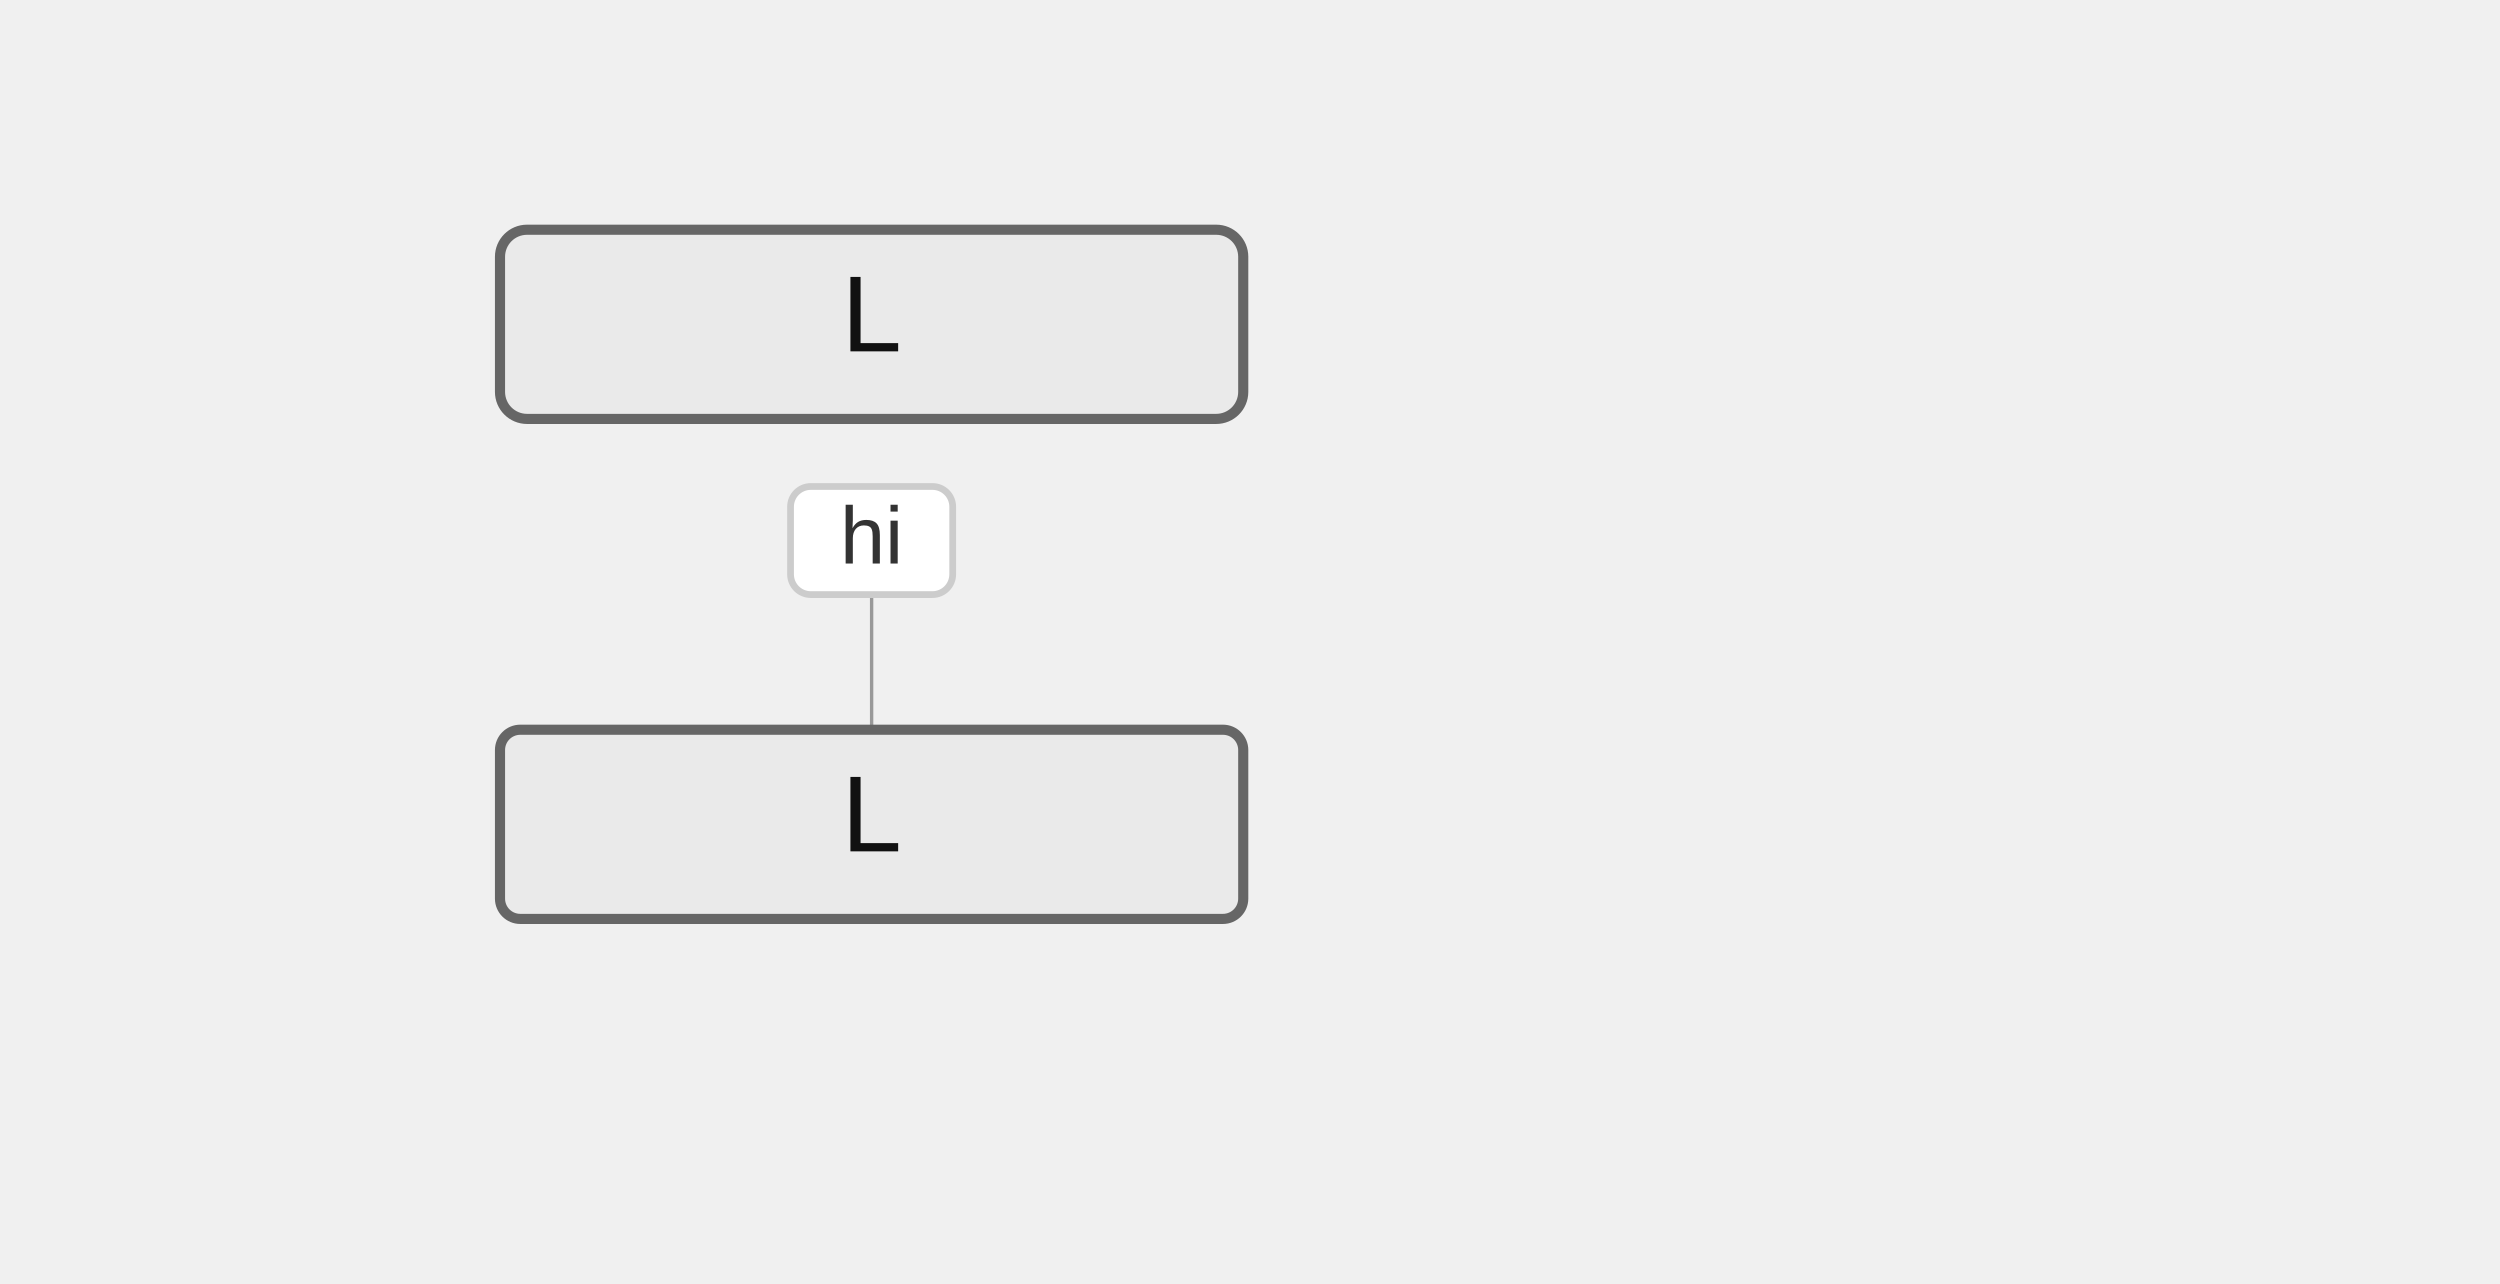
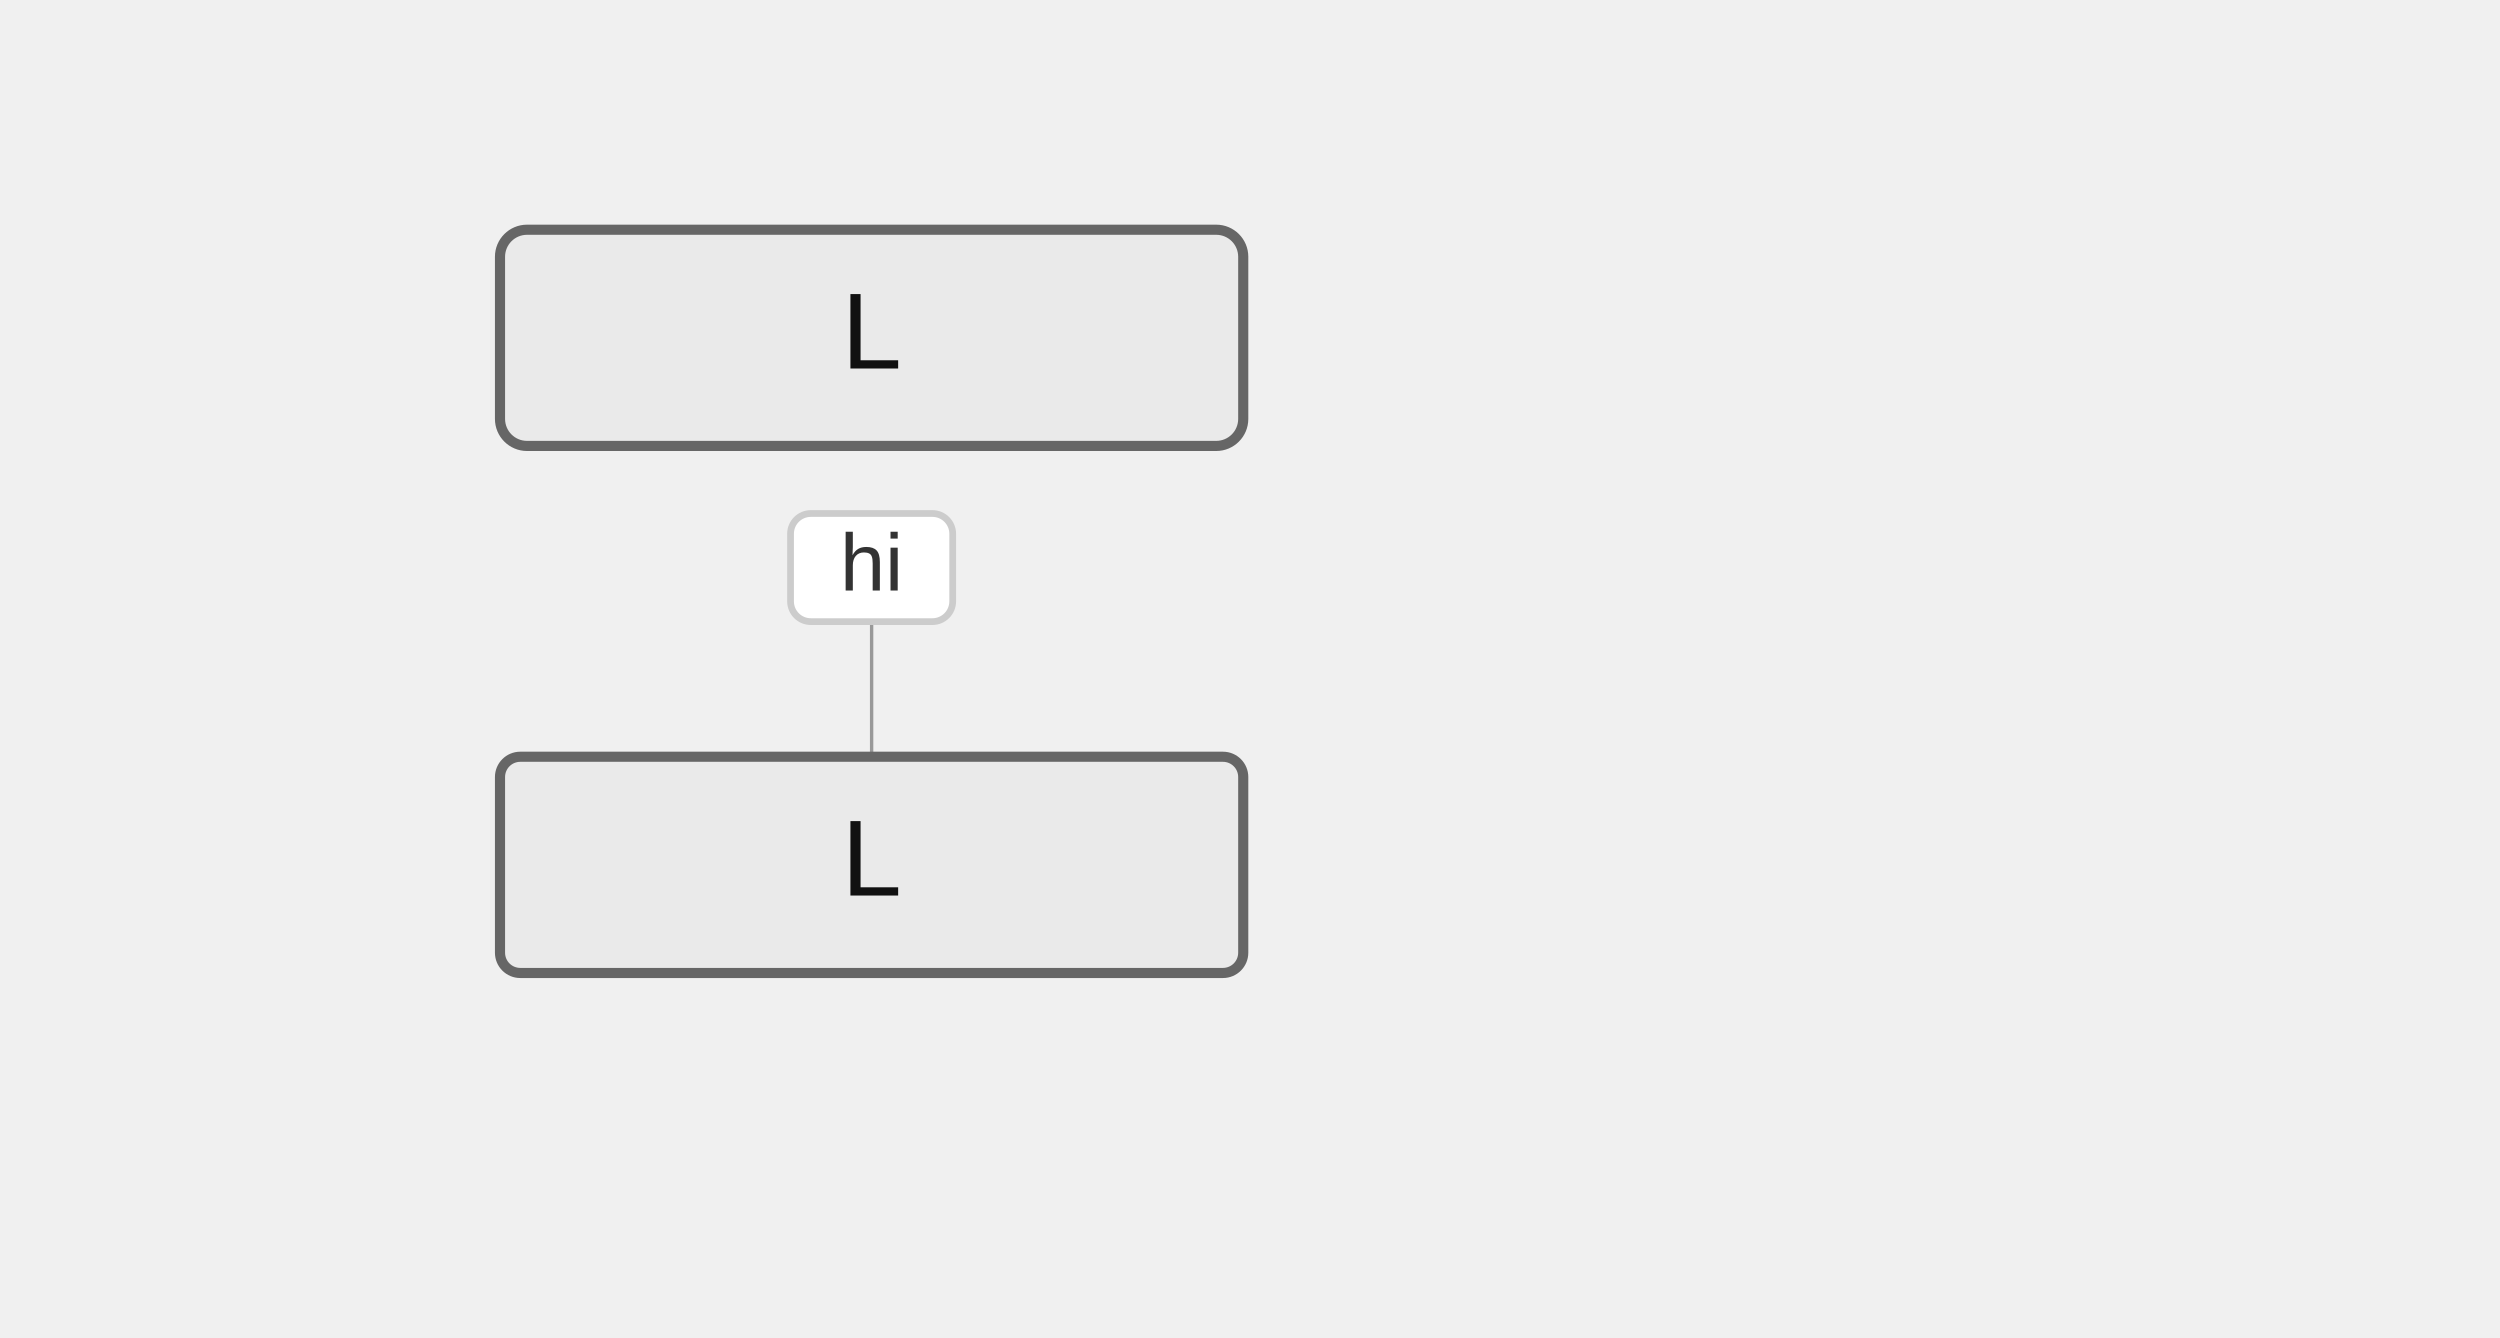
- <svg xmlns="http://www.w3.org/2000/svg" width="370" height="190" viewBox="-50 -10 370 190">
+ <svg xmlns="http://www.w3.org/2000/svg" width="370" height="198" viewBox="-50 -10 370 198">
  <style>
    .actor-rect { fill: #eaeaea; stroke: #666; stroke-width: 1.5px; }
    .actor-label { font-family: "Trebuchet MS", Verdana, Arial, sans-serif; font-size: 16px; fill: #111; }
    .lifeline { stroke: #999; stroke-width: 0.5px; }
    .activation { fill: #f4f4f4; stroke: #666; stroke-width: 1px; }
    .msg-line { stroke: #333; stroke-width: 1.5px; fill: none; }
    .msg-line.dotted { stroke-dasharray: 2 2; }
    .msg-line.thick { stroke-width: 3px; }
    .msg-label { font-family: "Trebuchet MS", Verdana, Arial, sans-serif; font-size: 12px; fill: #333; dominant-baseline: middle; }
    .msg-label-bg { fill: #ffffff; stroke: #cccccc; stroke-width: 1px; rx: 3; }
    .arrowhead { fill: #333; }
    .openhead { fill: none; stroke: #333; stroke-width: 1.5px; }
    .crosshead { stroke: #333; stroke-width: 1.5px; }
    .note { fill: #fff5ad; stroke: #aaaa33; stroke-width: 1px; }
    .note-text { font-family: "Trebuchet MS", Verdana, Arial, sans-serif; font-size: 12px; fill: #333; }
    /* Align sequence block styling with flowchart clusters */
    .group-frame, .cluster-border { fill: none; stroke: #999; stroke-width: 1px; rx: 4; }
    .group-title, .cluster-label-text { font-family: Arial, sans-serif; font-size: 12px; fill: #333; }
    .group-title-bg, .cluster-title-bg { fill: #ffffff; stroke: #999; stroke-width: 1px; rx: 3; }
  </style>
  <g class="actor" transform="translate(24,24)">
-     <rect class="actor-rect" width="110" height="28" rx="4" fill="#eaeaea" stroke="#666" />
-     <text class="actor-label" x="55" y="18" text-anchor="middle">L</text>
+     <rect class="actor-rect" width="110" height="32" rx="4" fill="#eaeaea" stroke="#666" />
+     <text class="actor-label" x="55" y="16" text-anchor="middle" dominant-baseline="middle">L</text>
  </g>
-   <line class="lifeline" x1="79" y1="62" x2="79" y2="98" />
-   <path class="msg-line solid" d="M 79 80 L 79 80" />
-   <path d="M79,80 L79,80 L79,80 Z" fill="#333" />
-   <rect class="msg-label-bg" x="67" y="62" width="24" height="16" rx="3" />
-   <text class="msg-label" x="79" y="70" text-anchor="middle">hi</text>
-   <g class="actor" transform="translate(24,98)">
-     <rect class="actor-rect" width="110" height="28" rx="3" fill="#eaeaea" stroke="#666" />
-     <text class="actor-label" x="55" y="18" text-anchor="middle">L</text>
+   <line class="lifeline" x1="79" y1="66" x2="79" y2="102" />
+   <path class="msg-line solid" d="M 79 84 L 79 84" />
+   <path d="M79,84 L79,84 L79,84 Z" fill="#333" />
+   <rect class="msg-label-bg" x="67" y="66" width="24" height="16" rx="3" />
+   <text class="msg-label" x="79" y="74" text-anchor="middle">hi</text>
+   <g class="actor" transform="translate(24,102)">
+     <rect class="actor-rect" width="110" height="32" rx="3" fill="#eaeaea" stroke="#666" />
+     <text class="actor-label" x="55" y="16" text-anchor="middle" dominant-baseline="middle">L</text>
  </g>
</svg>
